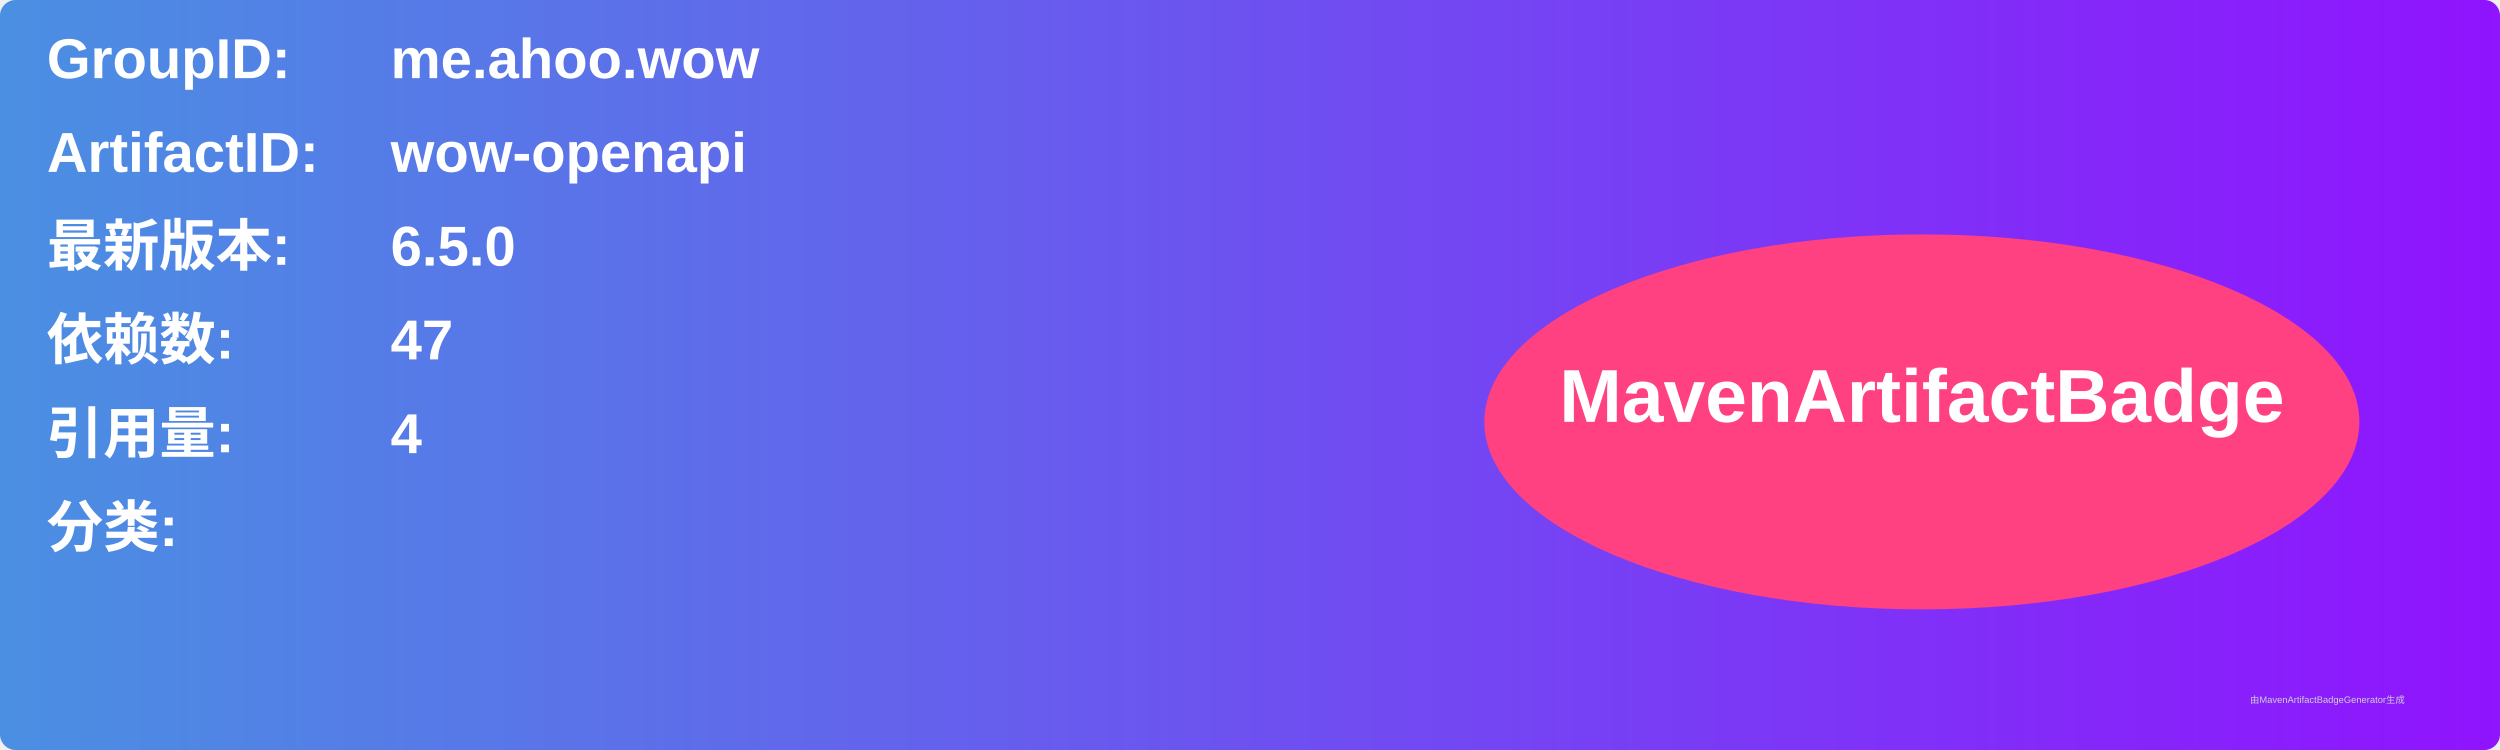
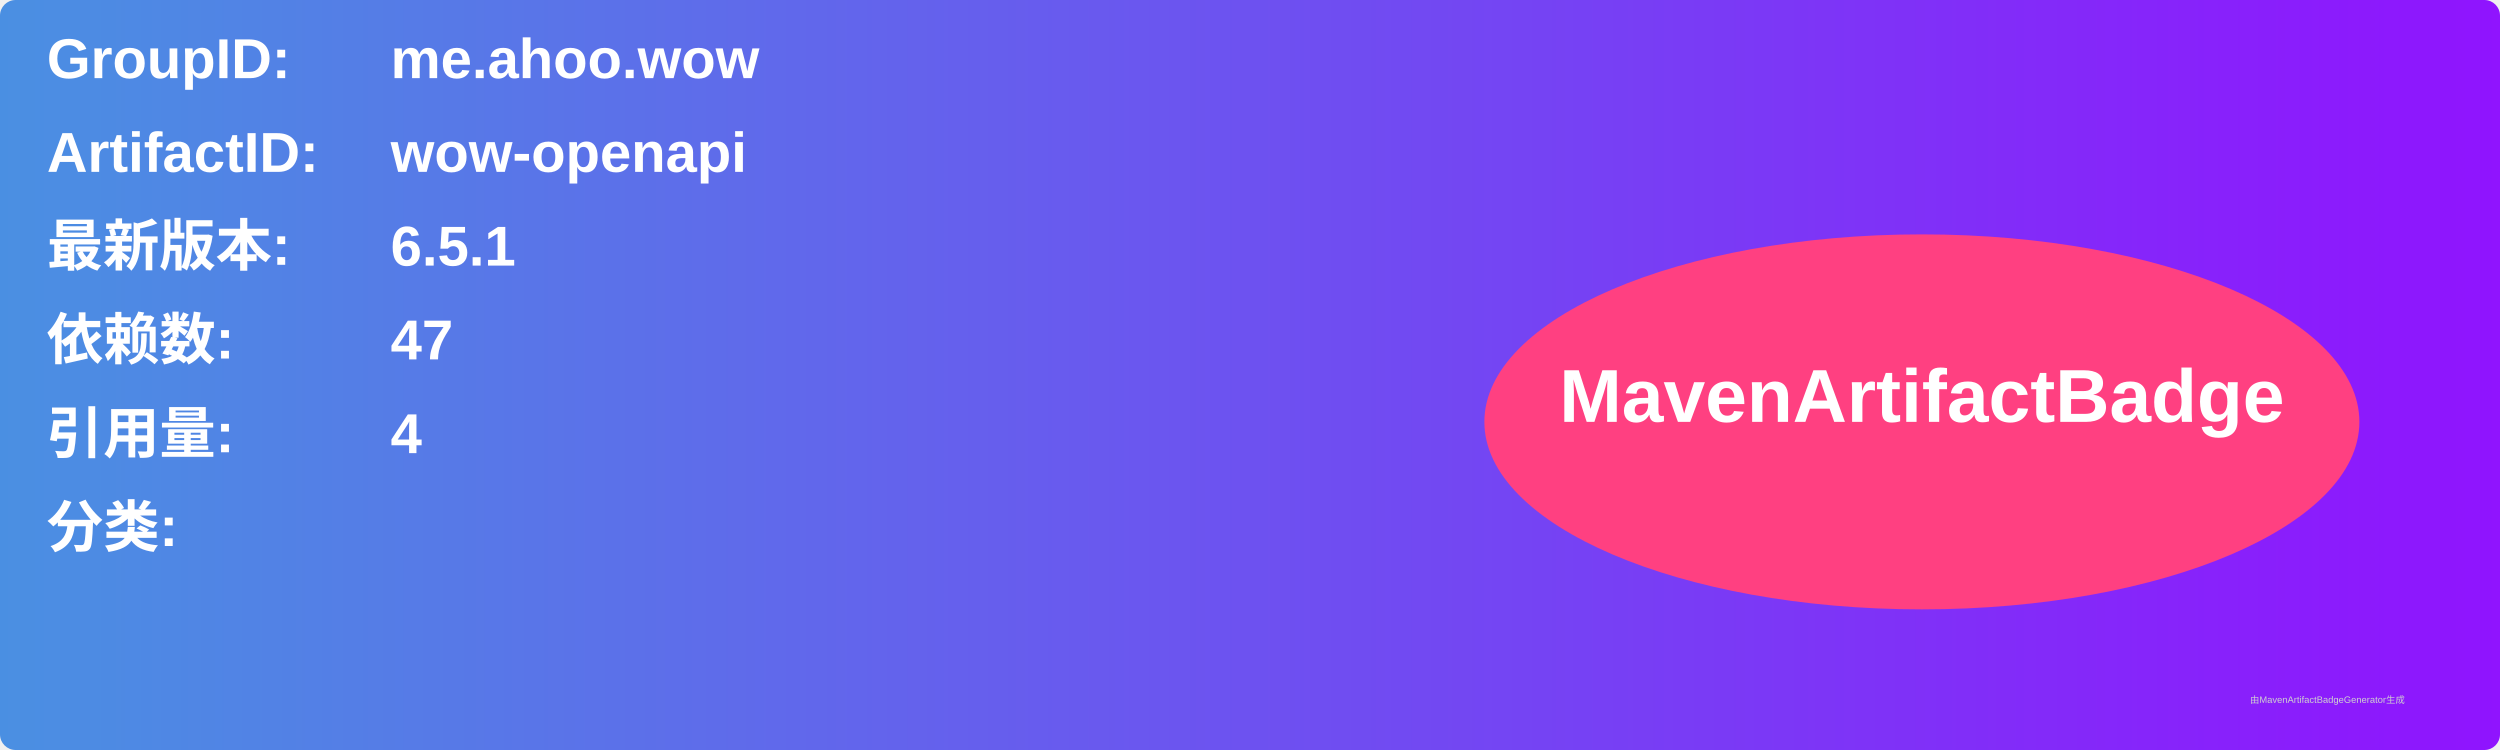
<svg xmlns="http://www.w3.org/2000/svg" width="800" height="240" viewBox="0 0 800 240">
  <linearGradient id="grad" x1="0%" y1="0%" x2="100%" y2="0%">
    <stop offset="0%" stop-color="#4a90e2" />
    <stop offset="100%" stop-color="#9013fe" />
  </linearGradient>
  <rect width="100%" height="100%" rx="5" ry="5" fill="url(#grad)" />
  <g transform="translate(15, 15)">
    <text x="0" y="10" font-family="Arial" font-size="18" fill="white" font-weight="bold" width="260">GroupID:</text>
    <text x="110" y="10" font-family="Arial" font-size="18" fill="white" font-weight="bold" width="460">me.ahoo.wow</text>
    <text x="0" y="40" font-family="Arial" font-size="18" fill="white" font-weight="bold" width="260">ArtifactID:</text>
    <text x="110" y="40" font-family="Arial" font-size="18" fill="white" font-weight="bold" width="460">wow-openapi</text>
    <text x="0" y="70" font-family="Arial" font-size="18" fill="white" font-weight="bold">最新版本:</text>
    <text x="110" y="70" font-family="Arial" font-size="18" fill="white" font-weight="bold">
-       <tspan font-weight="bold">6.5.0</tspan>
+       <tspan font-weight="bold">6.5.1</tspan>
    </text>
    <text x="0" y="100" font-family="Arial" font-size="18" fill="white" font-weight="bold">依赖数: </text>
    <text x="110" y="100" font-family="Arial" font-size="18" fill="white">
      <tspan font-weight="bold">47</tspan>
    </text>
    <text x="0" y="130" font-family="Arial" font-size="18" fill="white" font-weight="bold">引用量: </text>
    <text x="110" y="130" font-family="Arial" font-size="18" fill="white">
      <tspan font-weight="bold">4</tspan>
    </text>
    <text x="0" y="160" font-family="Arial" font-size="18" fill="white" font-weight="bold">分类:</text>
    <text x="10" y="190" font-family="Arial" font-size="10" fill="white">
      <tspan font-weight="bold" />
    </text>
    <ellipse cx="600" cy="120" rx="140" ry="60" fill="#ff4081" />
    <text x="600" y="120" text-anchor="middle" font-family="Arial" font-size="24" fill="white" font-weight="bold">MavenArtifactBadge</text>
  </g>
  <text x="720" y="225" font-family="Arial" font-size="3" fill="#d0d0d0">由MavenArtifactBadgeGenerator生成</text>
</svg>
